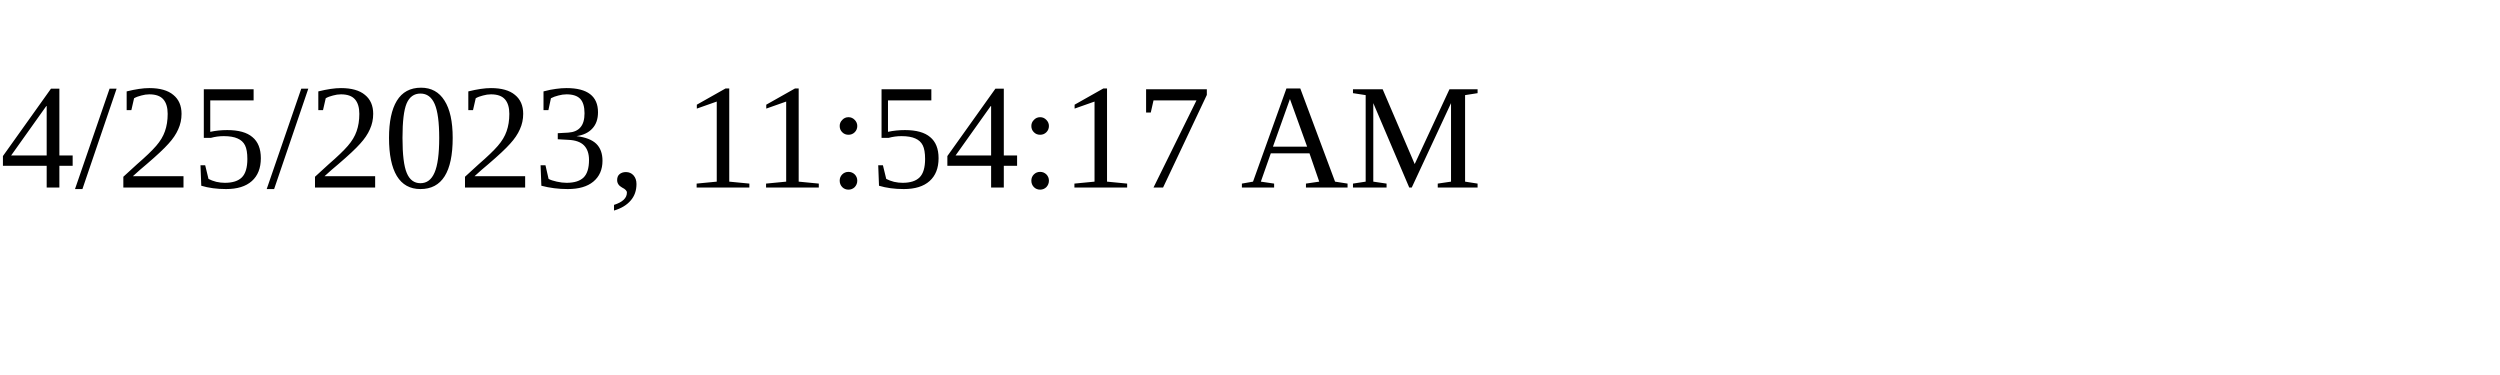
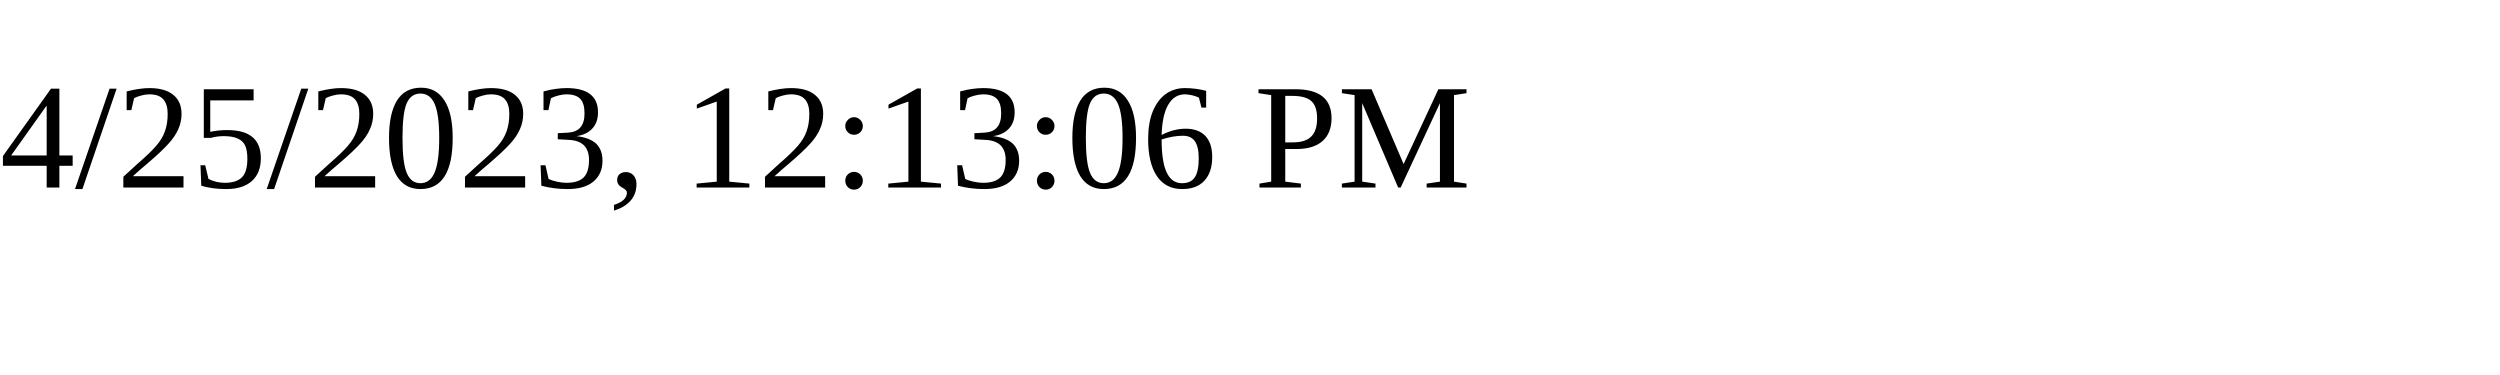
<svg xmlns="http://www.w3.org/2000/svg" height="30" width="200">
-   <text x="0" y="15">4/25/2023, 11:54:17 AM</text>
+   <text x="0" y="15">4/25/2023, 12:13:06 PM</text>
</svg>
